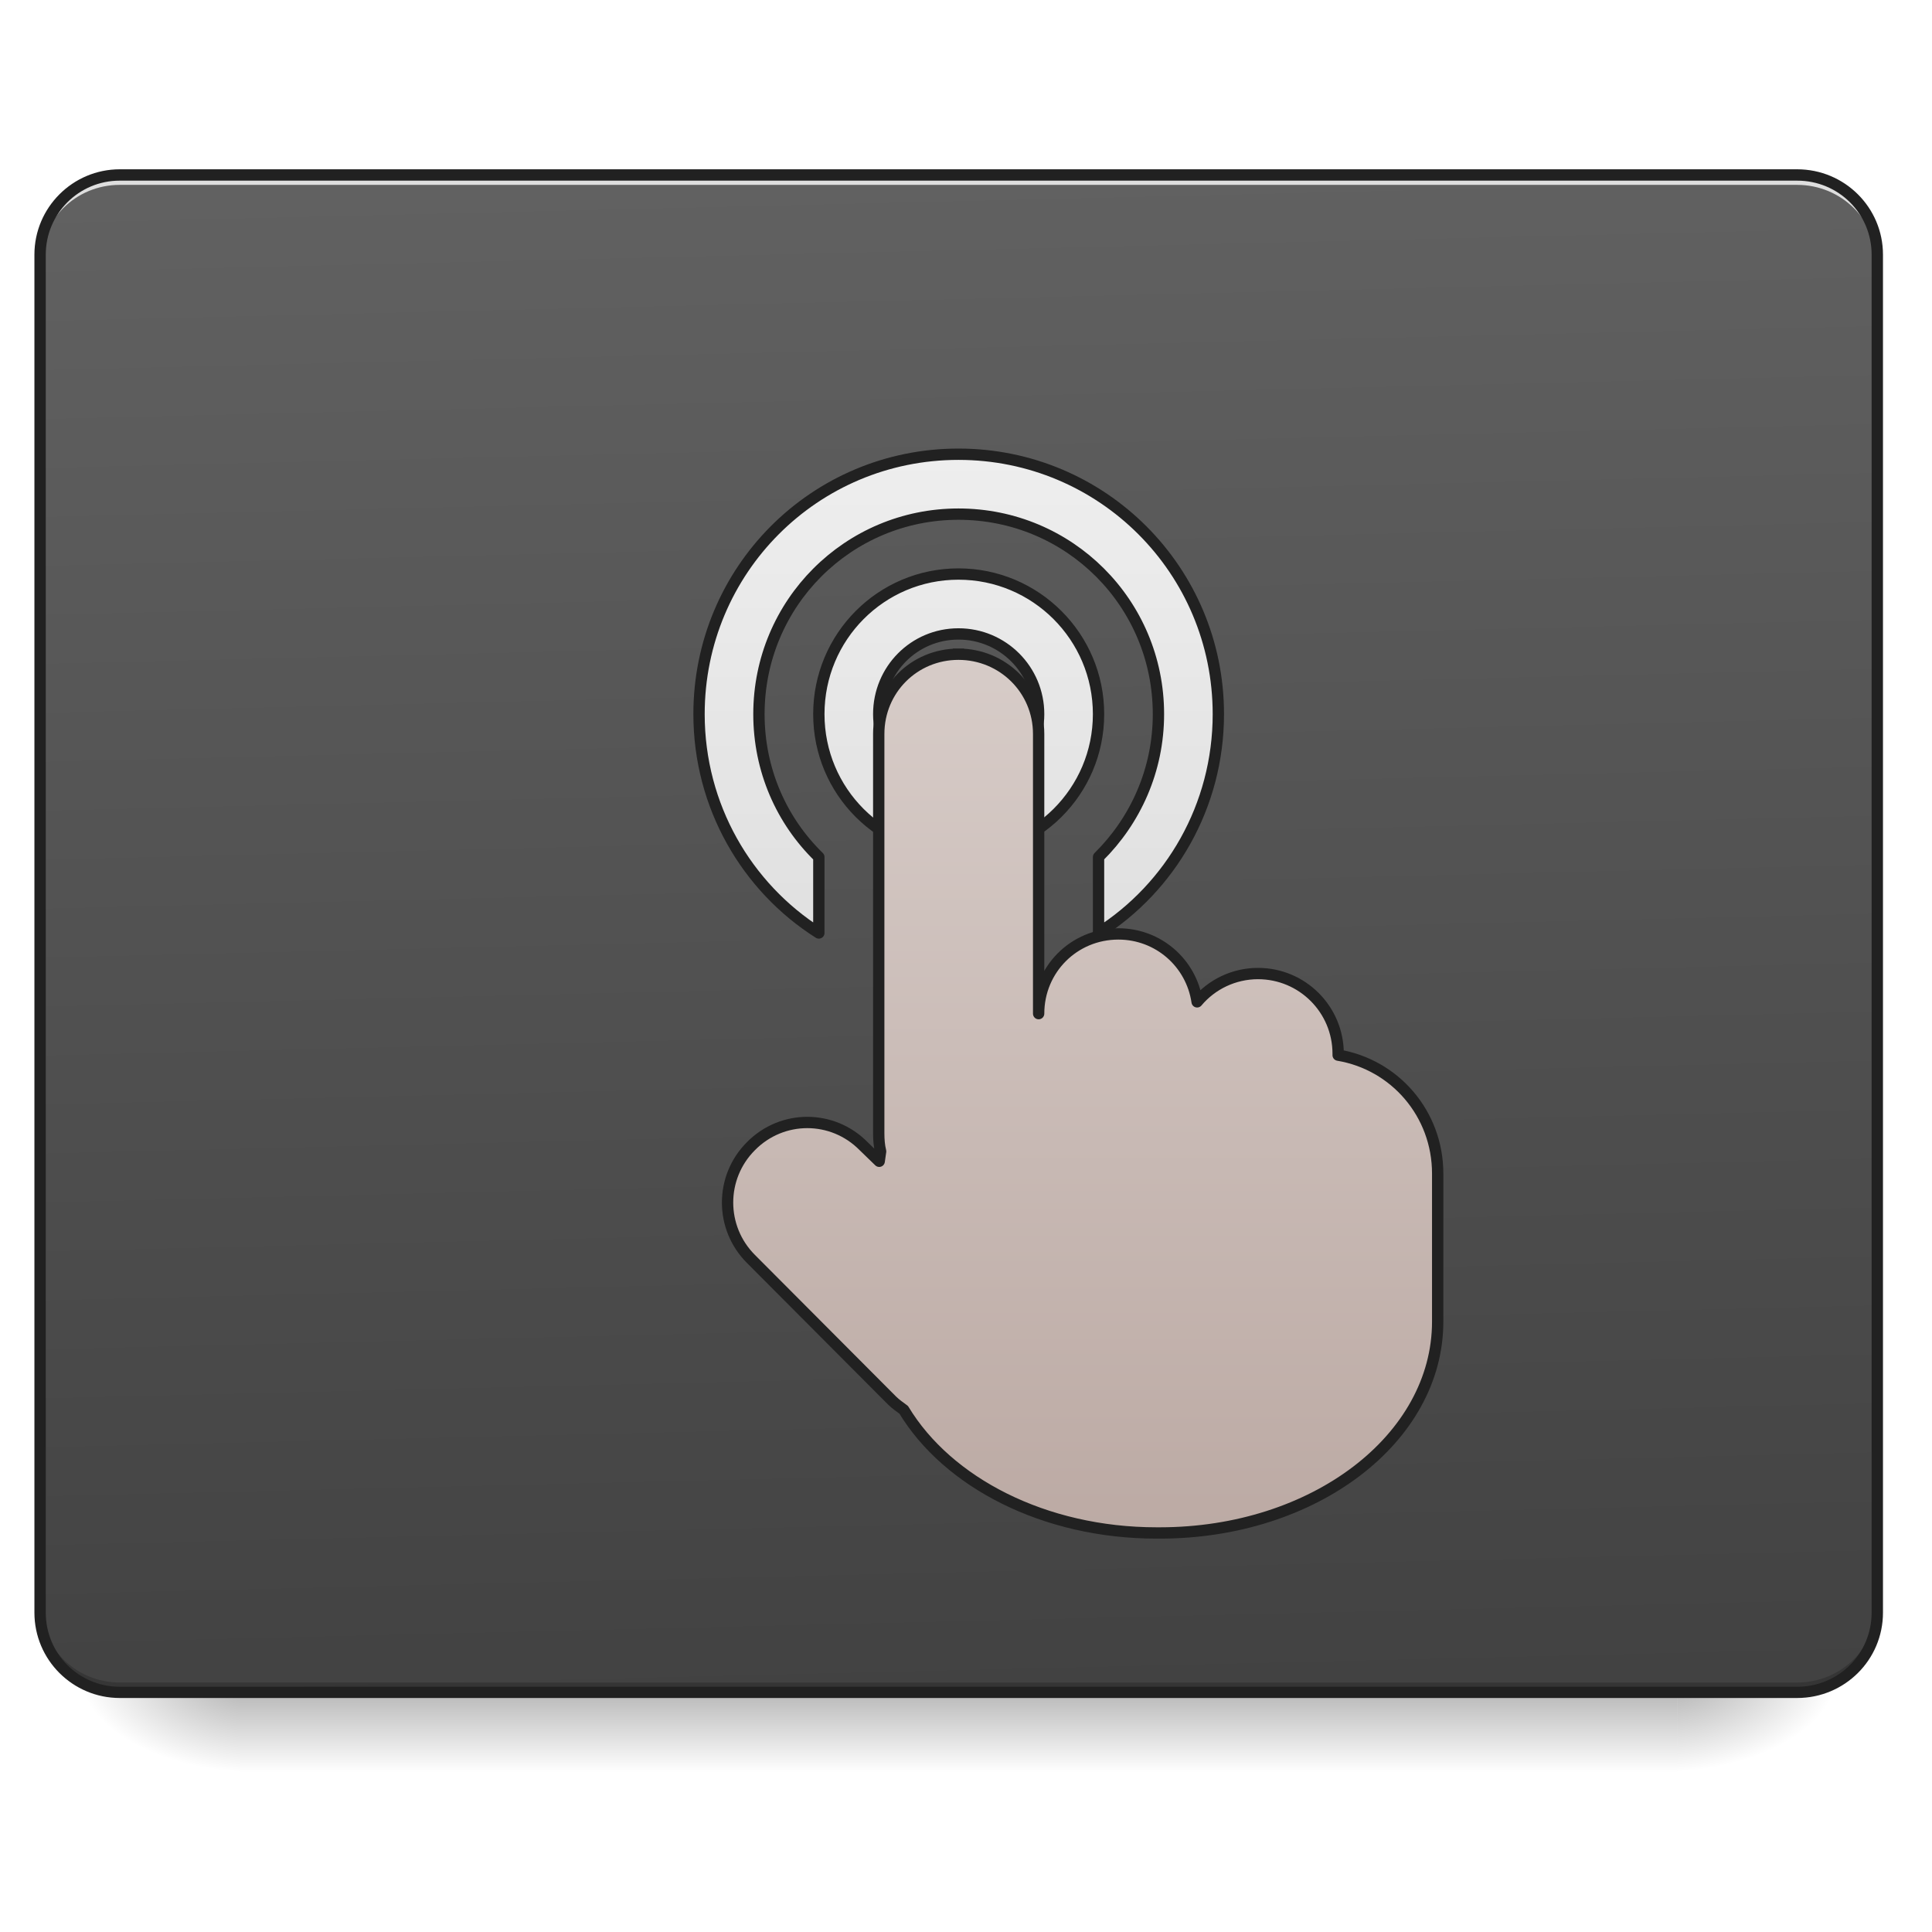
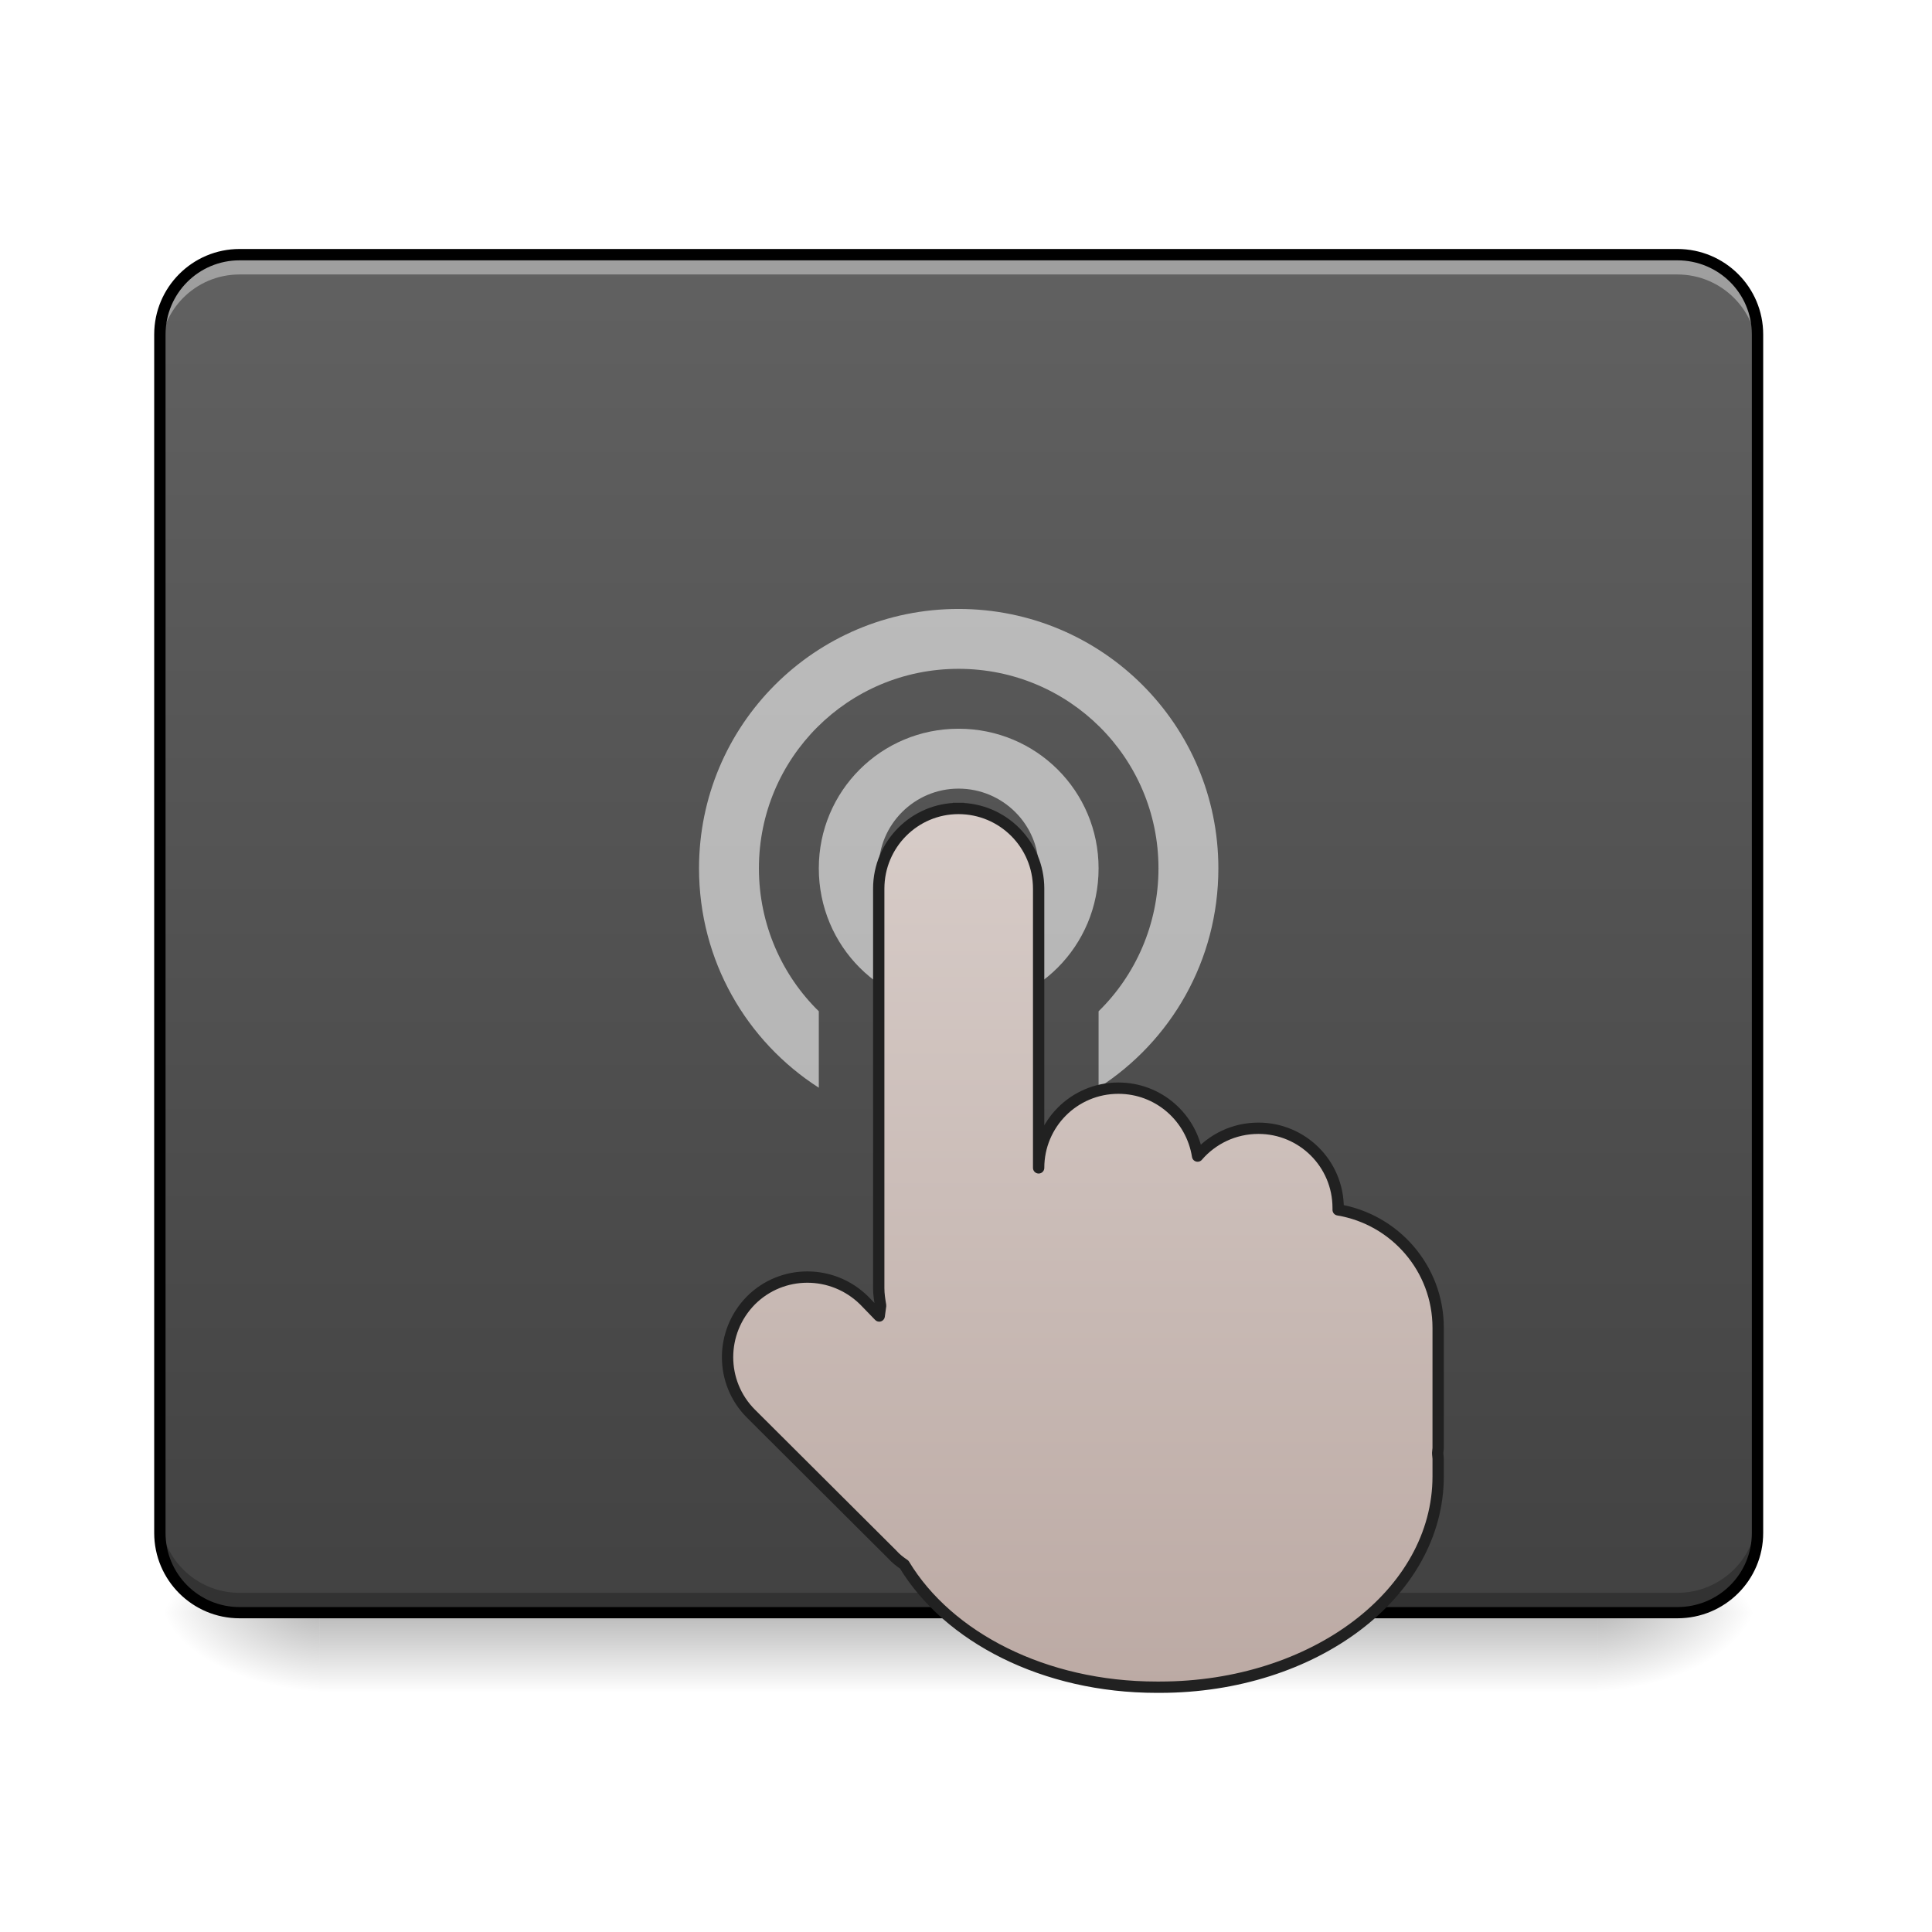
<svg xmlns="http://www.w3.org/2000/svg" width="16pt" height="16pt" viewBox="0 0 16 16" version="1.1">
  <defs>
-     <linearGradient id="linear0" gradientUnits="userSpaceOnUse" x1="254" y1="233.5" x2="254" y2="254.667" gradientTransform="matrix(0.031253,0,0,0.031253,-0.00000190753,6.719393)">
+     <linearGradient id="linear0" gradientUnits="userSpaceOnUse" x1="254" y1="233.5" x2="254" y2="254.667" gradientTransform="matrix(0.0500048,0,0,0.031253,-4.762959,6.05787)">
      <stop offset="0" style="stop-color:rgb(0%,0%,0%);stop-opacity:0.275;" />
      <stop offset="1" style="stop-color:rgb(0%,0%,0%);stop-opacity:0;" />
    </linearGradient>
-     <radialGradient id="radial0" gradientUnits="userSpaceOnUse" cx="450.909" cy="189.579" fx="450.909" fy="189.579" r="21.167" gradientTransform="matrix(0.0000000870852,-0.0390662,-0.0703192,-0.0000000507693,27.05761,31.79767)">
+     <radialGradient id="radial0" gradientUnits="userSpaceOnUse" cx="450.909" cy="189.579" fx="450.909" fy="189.579" r="21.167" gradientTransform="matrix(0.0000000870852,-0.0390662,-0.0703192,-0.0000000507693,26.39608,31.13614)">
      <stop offset="0" style="stop-color:rgb(0%,0%,0%);stop-opacity:0.314;" />
      <stop offset="0.222" style="stop-color:rgb(0%,0%,0%);stop-opacity:0.275;" />
      <stop offset="1" style="stop-color:rgb(0%,0%,0%);stop-opacity:0;" />
    </radialGradient>
-     <radialGradient id="radial1" gradientUnits="userSpaceOnUse" cx="450.909" cy="189.579" fx="450.909" fy="189.579" r="21.167" gradientTransform="matrix(-0.0000000870852,0.0390662,0.0703192,0.0000000507693,-11.18109,-3.763739)">
+     <radialGradient id="radial1" gradientUnits="userSpaceOnUse" cx="450.909" cy="189.579" fx="450.909" fy="189.579" r="21.167" gradientTransform="matrix(-0.0000000870852,0.0390662,0.0703192,0.0000000507693,-10.51957,-4.425262)">
      <stop offset="0" style="stop-color:rgb(0%,0%,0%);stop-opacity:0.314;" />
      <stop offset="0.222" style="stop-color:rgb(0%,0%,0%);stop-opacity:0.275;" />
      <stop offset="1" style="stop-color:rgb(0%,0%,0%);stop-opacity:0;" />
    </radialGradient>
-     <radialGradient id="radial2" gradientUnits="userSpaceOnUse" cx="450.909" cy="189.579" fx="450.909" fy="189.579" r="21.167" gradientTransform="matrix(-0.0000000870852,-0.0390662,0.0703192,-0.0000000507693,-11.18109,31.79767)">
+     <radialGradient id="radial2" gradientUnits="userSpaceOnUse" cx="450.909" cy="189.579" fx="450.909" fy="189.579" r="21.167" gradientTransform="matrix(-0.0000000870852,-0.0390662,0.0703192,-0.0000000507693,-10.51957,31.13614)">
      <stop offset="0" style="stop-color:rgb(0%,0%,0%);stop-opacity:0.314;" />
      <stop offset="0.222" style="stop-color:rgb(0%,0%,0%);stop-opacity:0.275;" />
      <stop offset="1" style="stop-color:rgb(0%,0%,0%);stop-opacity:0;" />
    </radialGradient>
-     <radialGradient id="radial3" gradientUnits="userSpaceOnUse" cx="450.909" cy="189.579" fx="450.909" fy="189.579" r="21.167" gradientTransform="matrix(0.0000000870852,0.0390662,-0.0703192,0.0000000507693,27.0576,-3.76374)">
+     <radialGradient id="radial3" gradientUnits="userSpaceOnUse" cx="450.909" cy="189.579" fx="450.909" fy="189.579" r="21.167" gradientTransform="matrix(0.0000000870852,0.0390662,-0.0703192,0.0000000507693,26.39608,-4.425262)">
      <stop offset="0" style="stop-color:rgb(0%,0%,0%);stop-opacity:0.314;" />
      <stop offset="0.222" style="stop-color:rgb(0%,0%,0%);stop-opacity:0.275;" />
      <stop offset="1" style="stop-color:rgb(0%,0%,0%);stop-opacity:0;" />
    </radialGradient>
-     <linearGradient id="linear1" gradientUnits="userSpaceOnUse" x1="306.917" y1="-25.792" x2="305.955" y2="-141.415" gradientTransform="matrix(0.0376748,0,0,0.108706,-2.927007,16.82067)">
+     <linearGradient id="linear1" gradientUnits="userSpaceOnUse" x1="254" y1="212.333" x2="254" y2="-147.5" gradientTransform="matrix(0.031253,0,0,0.031253,0,6.719392)">
      <stop offset="0" style="stop-color:rgb(25.882%,25.882%,25.882%);stop-opacity:1;" />
      <stop offset="1" style="stop-color:rgb(38.039%,38.039%,38.039%);stop-opacity:1;" />
    </linearGradient>
-     <linearGradient id="linear2" gradientUnits="userSpaceOnUse" x1="960" y1="935.118" x2="960" y2="455.118">
-       <stop offset="0" style="stop-color:rgb(87.843%,87.843%,87.843%);stop-opacity:1;" />
-       <stop offset="1" style="stop-color:rgb(93.333%,93.333%,93.333%);stop-opacity:1;" />
-     </linearGradient>
-     <linearGradient id="linear3" gradientUnits="userSpaceOnUse" x1="275.167" y1="191.167" x2="275.167" y2="-41.667">
+     <linearGradient id="linear2" gradientUnits="userSpaceOnUse" x1="275.167" y1="191.167" x2="275.167" y2="-41.667" gradientTransform="matrix(1,0,0,1,0.031501,40.9479)">
      <stop offset="0" style="stop-color:rgb(73.725%,66.667%,64.314%);stop-opacity:1;" />
      <stop offset="1" style="stop-color:rgb(84.314%,80%,78.431%);stop-opacity:1;" />
    </linearGradient>
  </defs>
  <g id="surface1">
-     <path style=" stroke:none;fill-rule:nonzero;fill:url(#linear0);" d="M 1.984 14.016 L 13.891 14.016 L 13.891 14.68 L 1.984 14.68 Z M 1.984 14.016 " />
-     <path style=" stroke:none;fill-rule:nonzero;fill:url(#radial0);" d="M 13.891 14.016 L 15.215 14.016 L 15.215 13.355 L 13.891 13.355 Z M 13.891 14.016 " />
-     <path style=" stroke:none;fill-rule:nonzero;fill:url(#radial1);" d="M 1.984 14.016 L 0.66 14.016 L 0.66 14.68 L 1.984 14.68 Z M 1.984 14.016 " />
-     <path style=" stroke:none;fill-rule:nonzero;fill:url(#radial2);" d="M 1.984 14.016 L 0.66 14.016 L 0.66 13.355 L 1.984 13.355 Z M 1.984 14.016 " />
-     <path style=" stroke:none;fill-rule:nonzero;fill:url(#radial3);" d="M 13.891 14.016 L 15.215 14.016 L 15.215 14.68 L 13.891 14.68 Z M 13.891 14.016 " />
-     <path style=" stroke:none;fill-rule:nonzero;fill:url(#linear1);" d="M 0.992 1.449 L 14.883 1.449 C 15.25 1.449 15.547 1.746 15.547 2.109 L 15.547 13.355 C 15.547 13.723 15.25 14.016 14.883 14.016 L 0.992 14.016 C 0.625 14.016 0.332 13.723 0.332 13.355 L 0.332 2.109 C 0.332 1.746 0.625 1.449 0.992 1.449 Z M 0.992 1.449 " />
-     <path style=" stroke:none;fill-rule:nonzero;fill:rgb(0%,0%,0%);fill-opacity:0.196;" d="M 0.992 14.016 C 0.625 14.016 0.332 13.723 0.332 13.355 L 0.332 13.273 C 0.332 13.641 0.625 13.934 0.992 13.934 L 14.883 13.934 C 15.25 13.934 15.547 13.641 15.547 13.273 L 15.547 13.355 C 15.547 13.723 15.25 14.016 14.883 14.016 Z M 0.992 14.016 " />
-     <path style=" stroke:none;fill-rule:nonzero;fill:rgb(90.196%,90.196%,90.196%);fill-opacity:0.937;" d="M 0.992 1.449 C 0.625 1.449 0.332 1.742 0.332 2.109 L 0.332 2.191 C 0.332 1.824 0.625 1.531 0.992 1.531 L 14.883 1.531 C 15.25 1.531 15.547 1.824 15.547 2.191 L 15.547 2.109 C 15.547 1.742 15.25 1.449 14.883 1.449 Z M 0.992 1.449 " />
-     <path style="fill-rule:nonzero;fill:url(#linear2);stroke-width:11.339;stroke-linecap:square;stroke-linejoin:round;stroke:rgb(12.941%,12.941%,12.941%);stroke-opacity:1;stroke-miterlimit:4;" d="M 959.908 454.917 C 815.828 454.917 700.091 571.127 700.091 715.207 C 700.091 807.325 747.803 888.577 820.079 934.399 L 820.079 858.343 C 782.76 821.969 760.085 771.422 760.085 715.207 C 760.085 604.194 849.368 514.911 959.908 514.911 C 1070.921 514.911 1160.204 604.194 1160.204 715.207 C 1160.204 771.422 1137.057 821.969 1100.21 858.343 L 1100.21 934.399 C 1172.487 888.577 1220.199 807.325 1220.199 715.207 C 1220.199 571.127 1103.989 454.917 959.908 454.917 Z M 959.908 574.906 C 882.435 574.906 820.079 637.734 820.079 715.207 C 820.079 792.68 882.435 855.037 959.908 855.037 C 1037.381 855.037 1100.21 792.68 1100.21 715.207 C 1100.21 637.734 1037.381 574.906 959.908 574.906 Z M 959.908 634.9 C 1004.314 634.9 1040.216 670.802 1040.216 715.207 C 1040.216 759.613 1004.314 795.042 959.908 795.042 C 915.503 795.042 880.073 759.613 880.073 715.207 C 880.073 670.802 915.503 634.9 959.908 634.9 Z M 959.908 634.9 " transform="matrix(0.00826902,0,0,0.00826902,0,0)" />
-     <path style=" stroke:none;fill-rule:nonzero;fill:rgb(12.941%,12.941%,12.941%);fill-opacity:1;" d="M 0.992 1.402 C 0.602 1.402 0.285 1.719 0.285 2.109 L 0.285 13.355 C 0.285 13.746 0.602 14.062 0.992 14.062 L 14.883 14.062 C 15.277 14.062 15.594 13.746 15.594 13.355 L 15.594 2.109 C 15.594 1.719 15.277 1.402 14.883 1.402 Z M 0.992 1.496 L 14.883 1.496 C 15.227 1.496 15.5 1.77 15.5 2.109 L 15.5 13.355 C 15.5 13.695 15.227 13.969 14.883 13.969 L 0.992 13.969 C 0.652 13.969 0.379 13.695 0.379 13.355 L 0.379 2.109 C 0.379 1.77 0.652 1.496 0.992 1.496 Z M 0.992 1.496 " />
-     <path style="fill-rule:nonzero;fill:url(#linear3);stroke-width:3;stroke-linecap:square;stroke-linejoin:round;stroke:rgb(12.941%,12.941%,12.941%);stroke-opacity:1;stroke-miterlimit:4;" d="M 253.976 -41.642 C 242.227 -41.642 232.853 -32.267 232.853 -20.519 L 232.853 85.346 C 232.853 86.971 232.978 88.596 233.353 90.096 C 233.228 90.971 233.103 91.846 232.978 92.721 L 228.853 88.721 C 220.604 80.347 207.23 80.347 198.981 88.721 C 190.732 96.97 190.732 110.344 198.981 118.593 L 236.352 156.09 C 237.352 157.089 238.477 157.839 239.477 158.589 C 251.101 177.837 276.724 191.211 306.471 191.211 L 307.346 191.211 C 348.217 191.211 380.964 166.214 380.964 135.217 L 380.964 130.717 C 380.964 130.092 380.964 129.592 380.964 129.092 C 380.964 128.592 380.964 128.092 380.964 127.717 L 380.964 95.97 C 380.964 80.097 369.59 67.098 354.591 64.598 L 354.591 64.223 C 354.591 52.474 345.092 42.975 333.343 42.975 C 326.969 42.975 321.094 45.85 317.22 50.475 C 315.72 40.226 306.971 32.476 296.347 32.476 C 284.598 32.476 275.224 41.85 275.224 53.599 L 275.224 -20.519 C 275.224 -32.267 265.725 -41.642 253.976 -41.642 Z M 253.976 -41.642 " transform="matrix(0.031253,0,0,0.031253,0,6.719392)" />
+     <path style=" stroke:none;fill-rule:nonzero;fill:url(#linear0);" d="M 2.645 13.355 L 13.23 13.355 L 13.23 14.016 L 2.645 14.016 Z M 2.645 13.355 " />
+     <path style=" stroke:none;fill-rule:nonzero;fill:url(#radial0);" d="M 13.23 13.355 L 14.555 13.355 L 14.555 12.695 L 13.23 12.695 Z M 13.23 13.355 " />
+     <path style=" stroke:none;fill-rule:nonzero;fill:url(#radial1);" d="M 2.645 13.355 L 1.324 13.355 L 1.324 14.016 L 2.645 14.016 Z M 2.645 13.355 " />
+     <path style=" stroke:none;fill-rule:nonzero;fill:url(#radial2);" d="M 2.645 13.355 L 1.324 13.355 L 1.324 12.695 L 2.645 12.695 Z M 2.645 13.355 " />
+     <path style=" stroke:none;fill-rule:nonzero;fill:url(#radial3);" d="M 13.23 13.355 L 14.555 13.355 L 14.555 14.016 L 13.23 14.016 Z M 13.23 13.355 " />
+     <path style=" stroke:none;fill-rule:nonzero;fill:url(#linear1);" d="M 1.984 2.109 L 13.891 2.109 C 14.258 2.109 14.555 2.406 14.555 2.77 L 14.555 12.695 C 14.555 13.059 14.258 13.355 13.891 13.355 L 1.984 13.355 C 1.621 13.355 1.324 13.059 1.324 12.695 L 1.324 2.77 C 1.324 2.406 1.621 2.109 1.984 2.109 Z M 1.984 2.109 " />
+     <path style=" stroke:none;fill-rule:nonzero;fill:rgb(100%,100%,100%);fill-opacity:0.392;" d="M 1.984 2.109 C 1.617 2.109 1.324 2.406 1.324 2.77 L 1.324 2.938 C 1.324 2.57 1.617 2.273 1.984 2.273 L 13.891 2.273 C 14.258 2.273 14.555 2.57 14.555 2.938 L 14.555 2.77 C 14.555 2.406 14.258 2.109 13.891 2.109 Z M 1.984 2.109 " />
+     <path style=" stroke:none;fill-rule:nonzero;fill:rgb(0%,0%,0%);fill-opacity:0.235;" d="M 1.984 13.355 C 1.617 13.355 1.324 13.059 1.324 12.695 L 1.324 12.527 C 1.324 12.895 1.617 13.191 1.984 13.191 L 13.891 13.191 C 14.258 13.191 14.555 12.895 14.555 12.527 L 14.555 12.695 C 14.555 13.059 14.258 13.355 13.891 13.355 Z M 1.984 13.355 " />
+     <path style=" stroke:none;fill-rule:nonzero;fill:rgb(0%,0%,0%);fill-opacity:1;" d="M 1.984 2.062 C 1.594 2.062 1.277 2.379 1.277 2.77 L 1.277 12.695 C 1.277 13.086 1.594 13.402 1.984 13.402 L 13.891 13.402 C 14.285 13.402 14.602 13.086 14.602 12.695 L 14.602 2.77 C 14.602 2.379 14.285 2.062 13.891 2.062 Z M 1.984 2.156 L 13.891 2.156 C 14.234 2.156 14.508 2.43 14.508 2.77 L 14.508 12.695 C 14.508 13.035 14.234 13.309 13.891 13.309 L 1.984 13.309 C 1.645 13.309 1.371 13.035 1.371 12.695 L 1.371 2.77 C 1.371 2.43 1.645 2.156 1.984 2.156 Z M 1.984 2.156 " />
+     <path style=" stroke:none;fill-rule:nonzero;fill:rgb(100%,100%,100%);fill-opacity:0.588;" d="M 7.938 5.043 C 6.75 5.043 5.789 6.004 5.789 7.191 C 5.789 7.957 6.184 8.625 6.781 9.008 L 6.781 8.375 C 6.477 8.078 6.285 7.656 6.285 7.191 C 6.285 6.277 7.023 5.539 7.938 5.539 C 8.855 5.539 9.594 6.277 9.594 7.191 C 9.594 7.656 9.402 8.078 9.098 8.375 L 9.098 9.008 C 9.695 8.625 10.09 7.957 10.09 7.191 C 10.09 6.004 9.129 5.043 7.938 5.043 Z M 7.938 6.035 C 7.297 6.035 6.781 6.551 6.781 7.191 C 6.781 7.836 7.297 8.352 7.938 8.352 C 8.582 8.352 9.098 7.836 9.098 7.191 C 9.098 6.551 8.582 6.035 7.938 6.035 Z M 7.938 6.531 C 8.305 6.531 8.602 6.828 8.602 7.191 C 8.602 7.559 8.305 7.855 7.938 7.855 C 7.574 7.855 7.277 7.559 7.277 7.191 C 7.277 6.828 7.574 6.531 7.938 6.531 Z M 7.938 6.531 " />
+     <path style="fill-rule:nonzero;fill:url(#linear2);stroke-width:3;stroke-linecap:square;stroke-linejoin:round;stroke:rgb(12.941%,12.941%,12.941%);stroke-opacity:1;stroke-miterlimit:4;" d="M 253.976 -0.77 C 242.352 -0.77 232.853 8.729 232.853 20.478 L 232.853 126.342 C 232.853 127.967 233.103 129.467 233.353 130.967 C 233.228 131.967 233.103 132.842 232.978 133.717 L 228.978 129.592 C 220.604 121.343 207.23 121.343 198.981 129.592 C 190.732 137.966 190.732 151.34 198.981 159.589 L 236.477 196.961 C 237.352 197.961 238.477 198.835 239.602 199.585 C 251.226 218.834 276.724 232.082 306.471 232.082 L 307.346 232.082 C 348.217 232.082 381.089 207.21 381.089 176.213 L 381.089 171.588 C 381.089 171.088 380.964 170.588 380.964 169.963 C 380.964 169.588 381.089 169.088 381.089 168.588 L 381.089 136.841 C 381.089 121.093 369.59 108.094 354.591 105.594 L 354.591 105.094 C 354.591 93.346 345.092 83.971 333.468 83.971 C 326.969 83.971 321.219 86.846 317.345 91.346 C 315.72 81.097 306.971 73.347 296.347 73.347 C 284.598 73.347 275.224 82.847 275.224 94.47 L 275.224 20.478 C 275.224 8.729 265.725 -0.77 253.976 -0.77 Z M 253.976 -0.77 " transform="matrix(0.031253,0,0,0.031253,0,6.719392)" />
  </g>
</svg>
